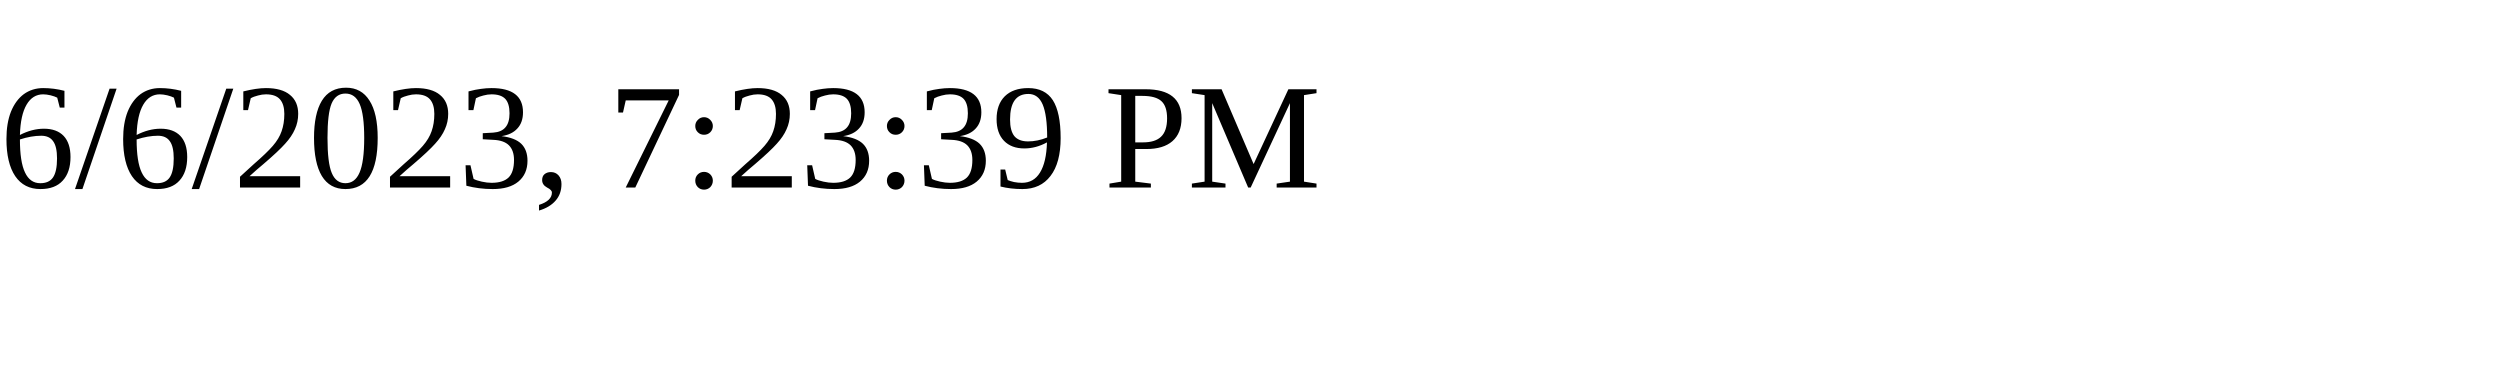
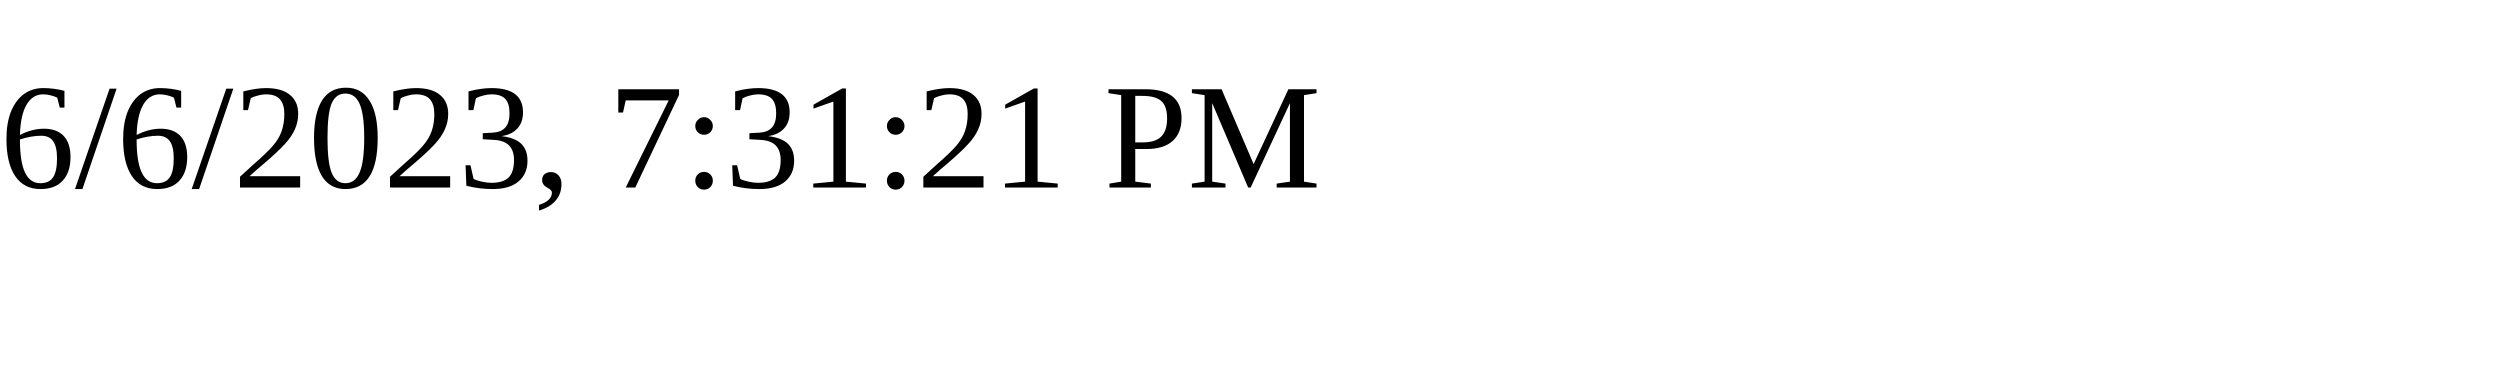
<svg xmlns="http://www.w3.org/2000/svg" height="30" width="200">
-   <text x="0" y="15">6/6/2023, 7:23:39 PM</text>
+   <text x="0" y="15">6/6/2023, 7:31:21 PM</text>
</svg>
